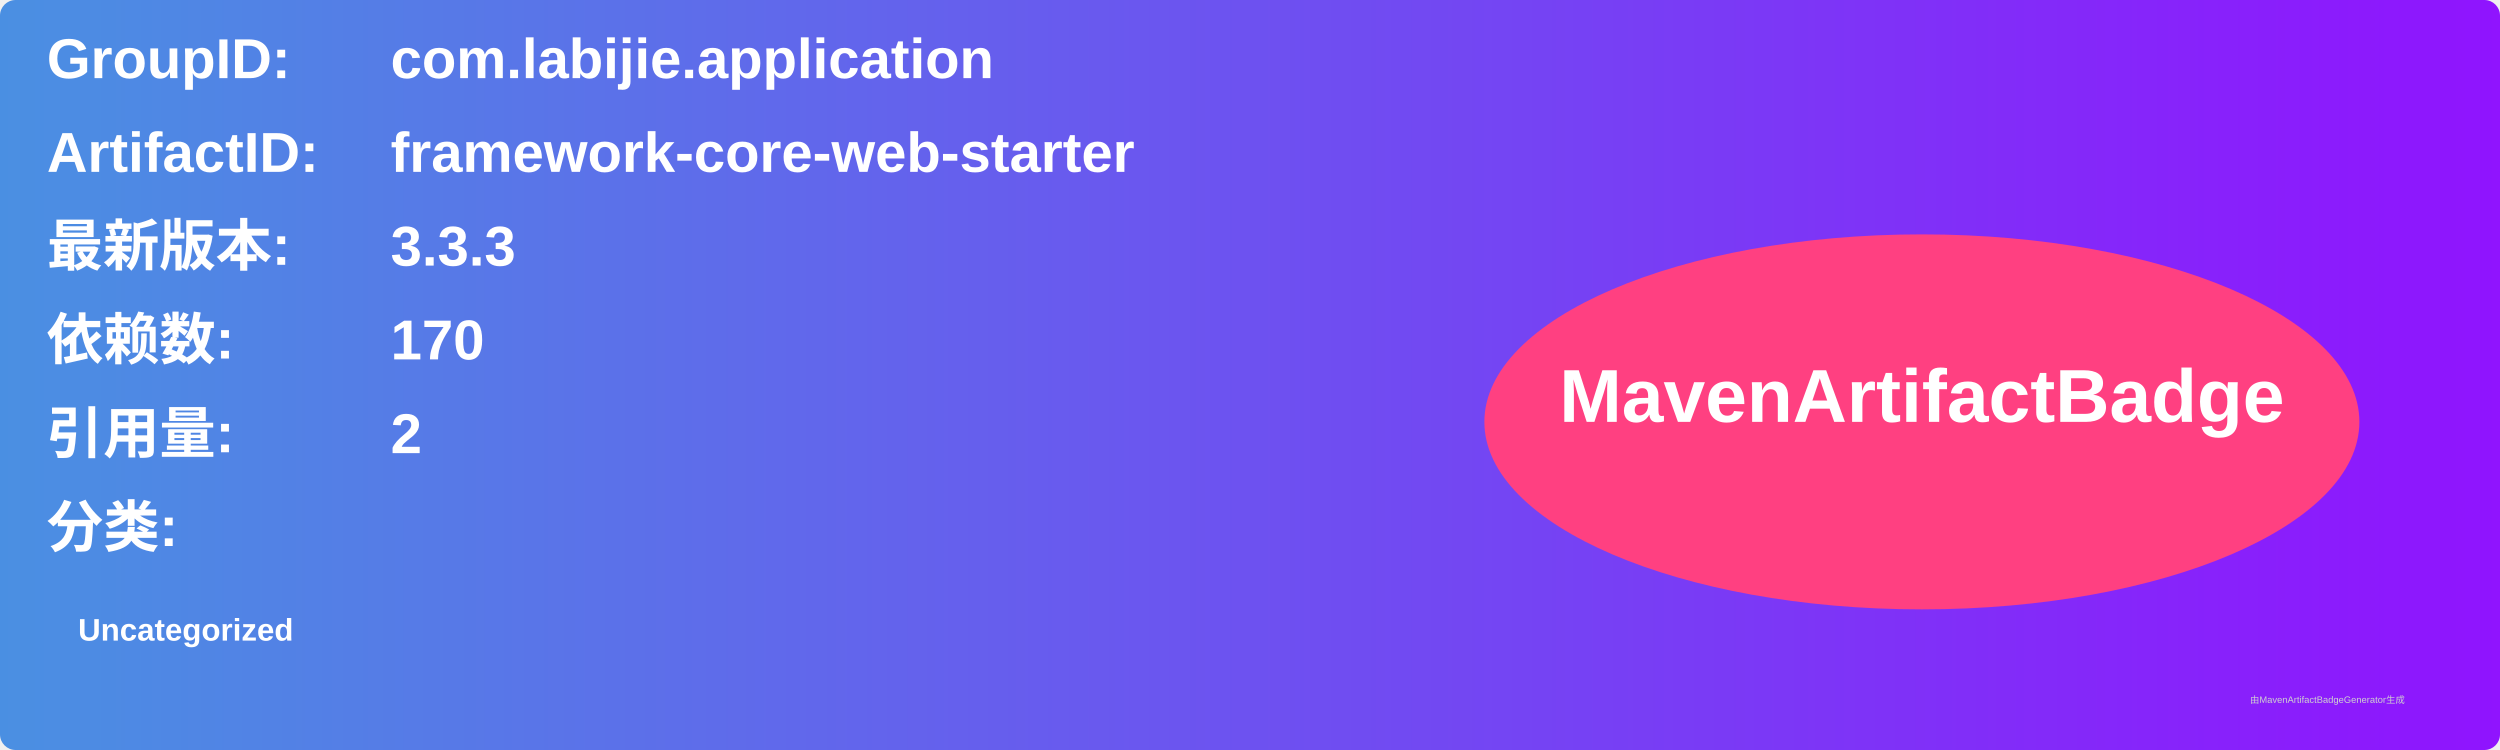
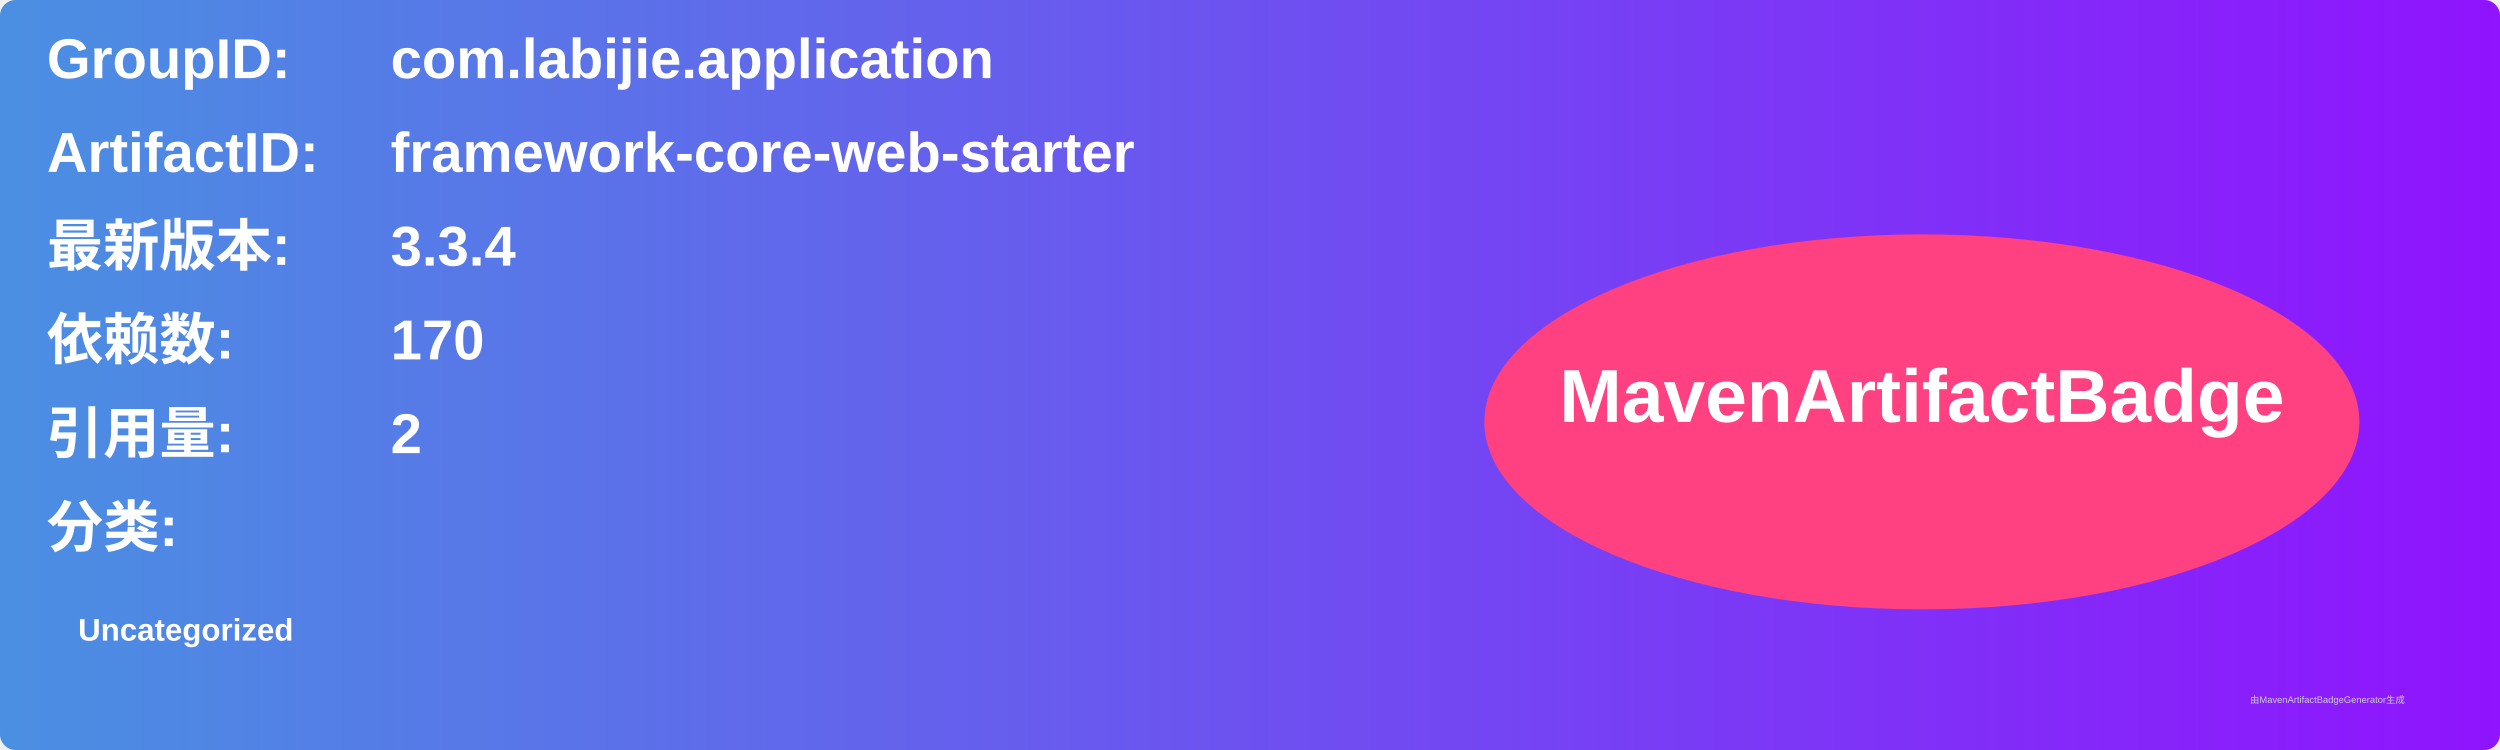
<svg xmlns="http://www.w3.org/2000/svg" width="800" height="240" viewBox="0 0 800 240">
  <linearGradient id="grad" x1="0%" y1="0%" x2="100%" y2="0%">
    <stop offset="0%" stop-color="#4a90e2" />
    <stop offset="100%" stop-color="#9013fe" />
  </linearGradient>
  <rect width="100%" height="100%" rx="5" ry="5" fill="url(#grad)" />
  <g transform="translate(15, 15)">
    <text x="0" y="10" font-family="Arial" font-size="18" fill="white" font-weight="bold" width="260">GroupID:</text>
    <text x="110" y="10" font-family="Arial" font-size="18" fill="white" font-weight="bold" width="460">com.labijie.application</text>
    <text x="0" y="40" font-family="Arial" font-size="18" fill="white" font-weight="bold" width="260">ArtifactID:</text>
    <text x="110" y="40" font-family="Arial" font-size="18" fill="white" font-weight="bold" width="460">framework-core-web-starter</text>
    <text x="0" y="70" font-family="Arial" font-size="18" fill="white" font-weight="bold">最新版本:</text>
    <text x="110" y="70" font-family="Arial" font-size="18" fill="white" font-weight="bold">
-       <tspan font-weight="bold">3.3.3</tspan>
+       <tspan font-weight="bold">3.3.4</tspan>
    </text>
    <text x="0" y="100" font-family="Arial" font-size="18" fill="white" font-weight="bold">依赖数: </text>
    <text x="110" y="100" font-family="Arial" font-size="18" fill="white">
      <tspan font-weight="bold">170</tspan>
    </text>
    <text x="0" y="130" font-family="Arial" font-size="18" fill="white" font-weight="bold">引用量: </text>
    <text x="110" y="130" font-family="Arial" font-size="18" fill="white">
      <tspan font-weight="bold">2</tspan>
    </text>
    <text x="0" y="160" font-family="Arial" font-size="18" fill="white" font-weight="bold">分类:</text>
    <text x="10" y="190" font-family="Arial" font-size="10" fill="white">
      <tspan font-weight="bold">Uncategorized</tspan>
    </text>
    <ellipse cx="600" cy="120" rx="140" ry="60" fill="#ff4081" />
    <text x="600" y="120" text-anchor="middle" font-family="Arial" font-size="24" fill="white" font-weight="bold">MavenArtifactBadge</text>
  </g>
  <text x="720" y="225" font-family="Arial" font-size="3" fill="#d0d0d0">由MavenArtifactBadgeGenerator生成</text>
</svg>
